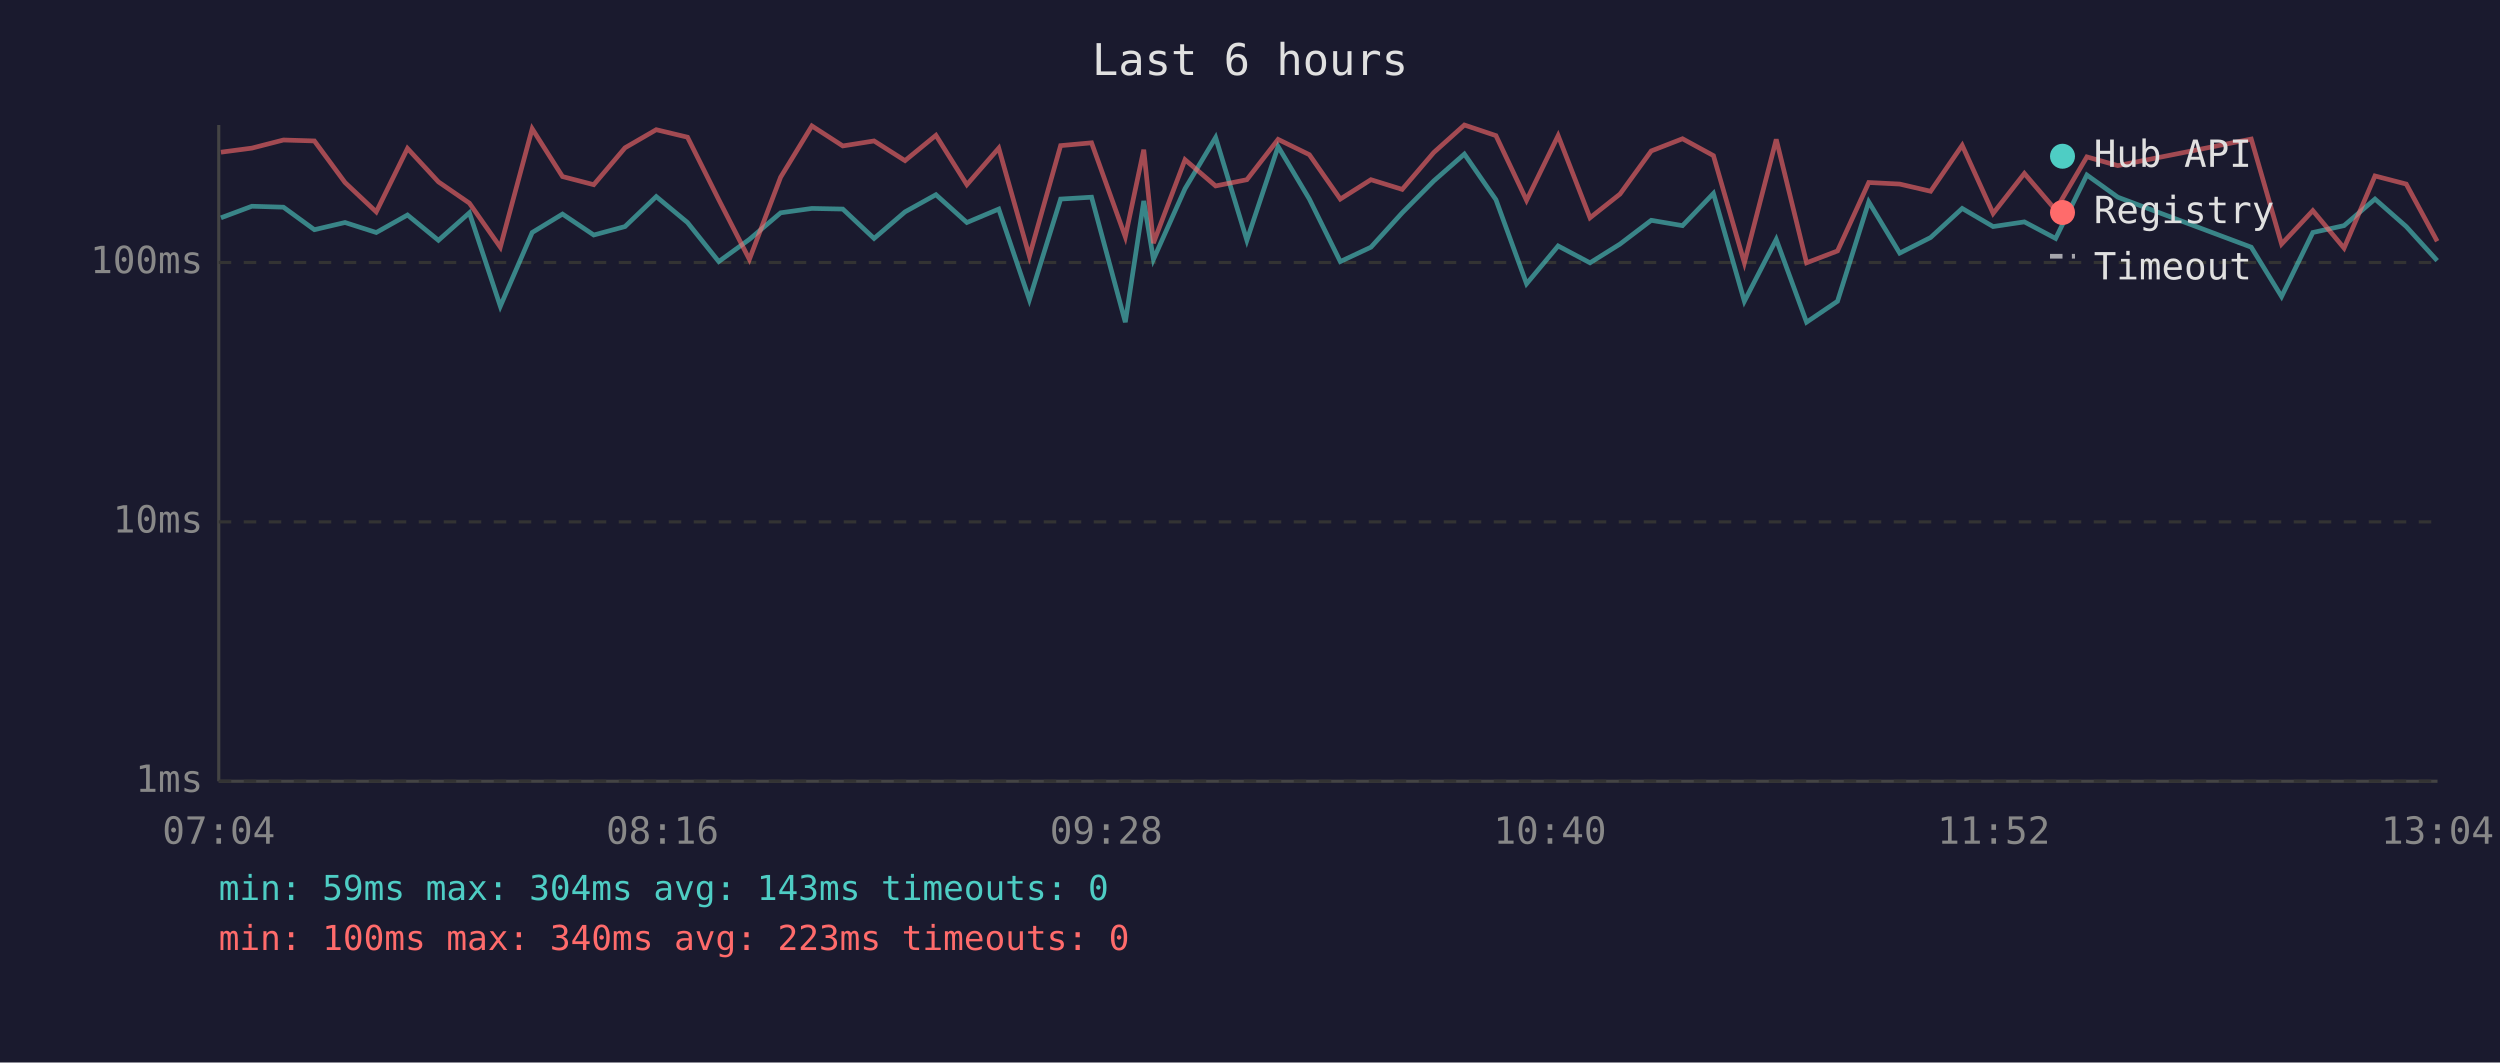
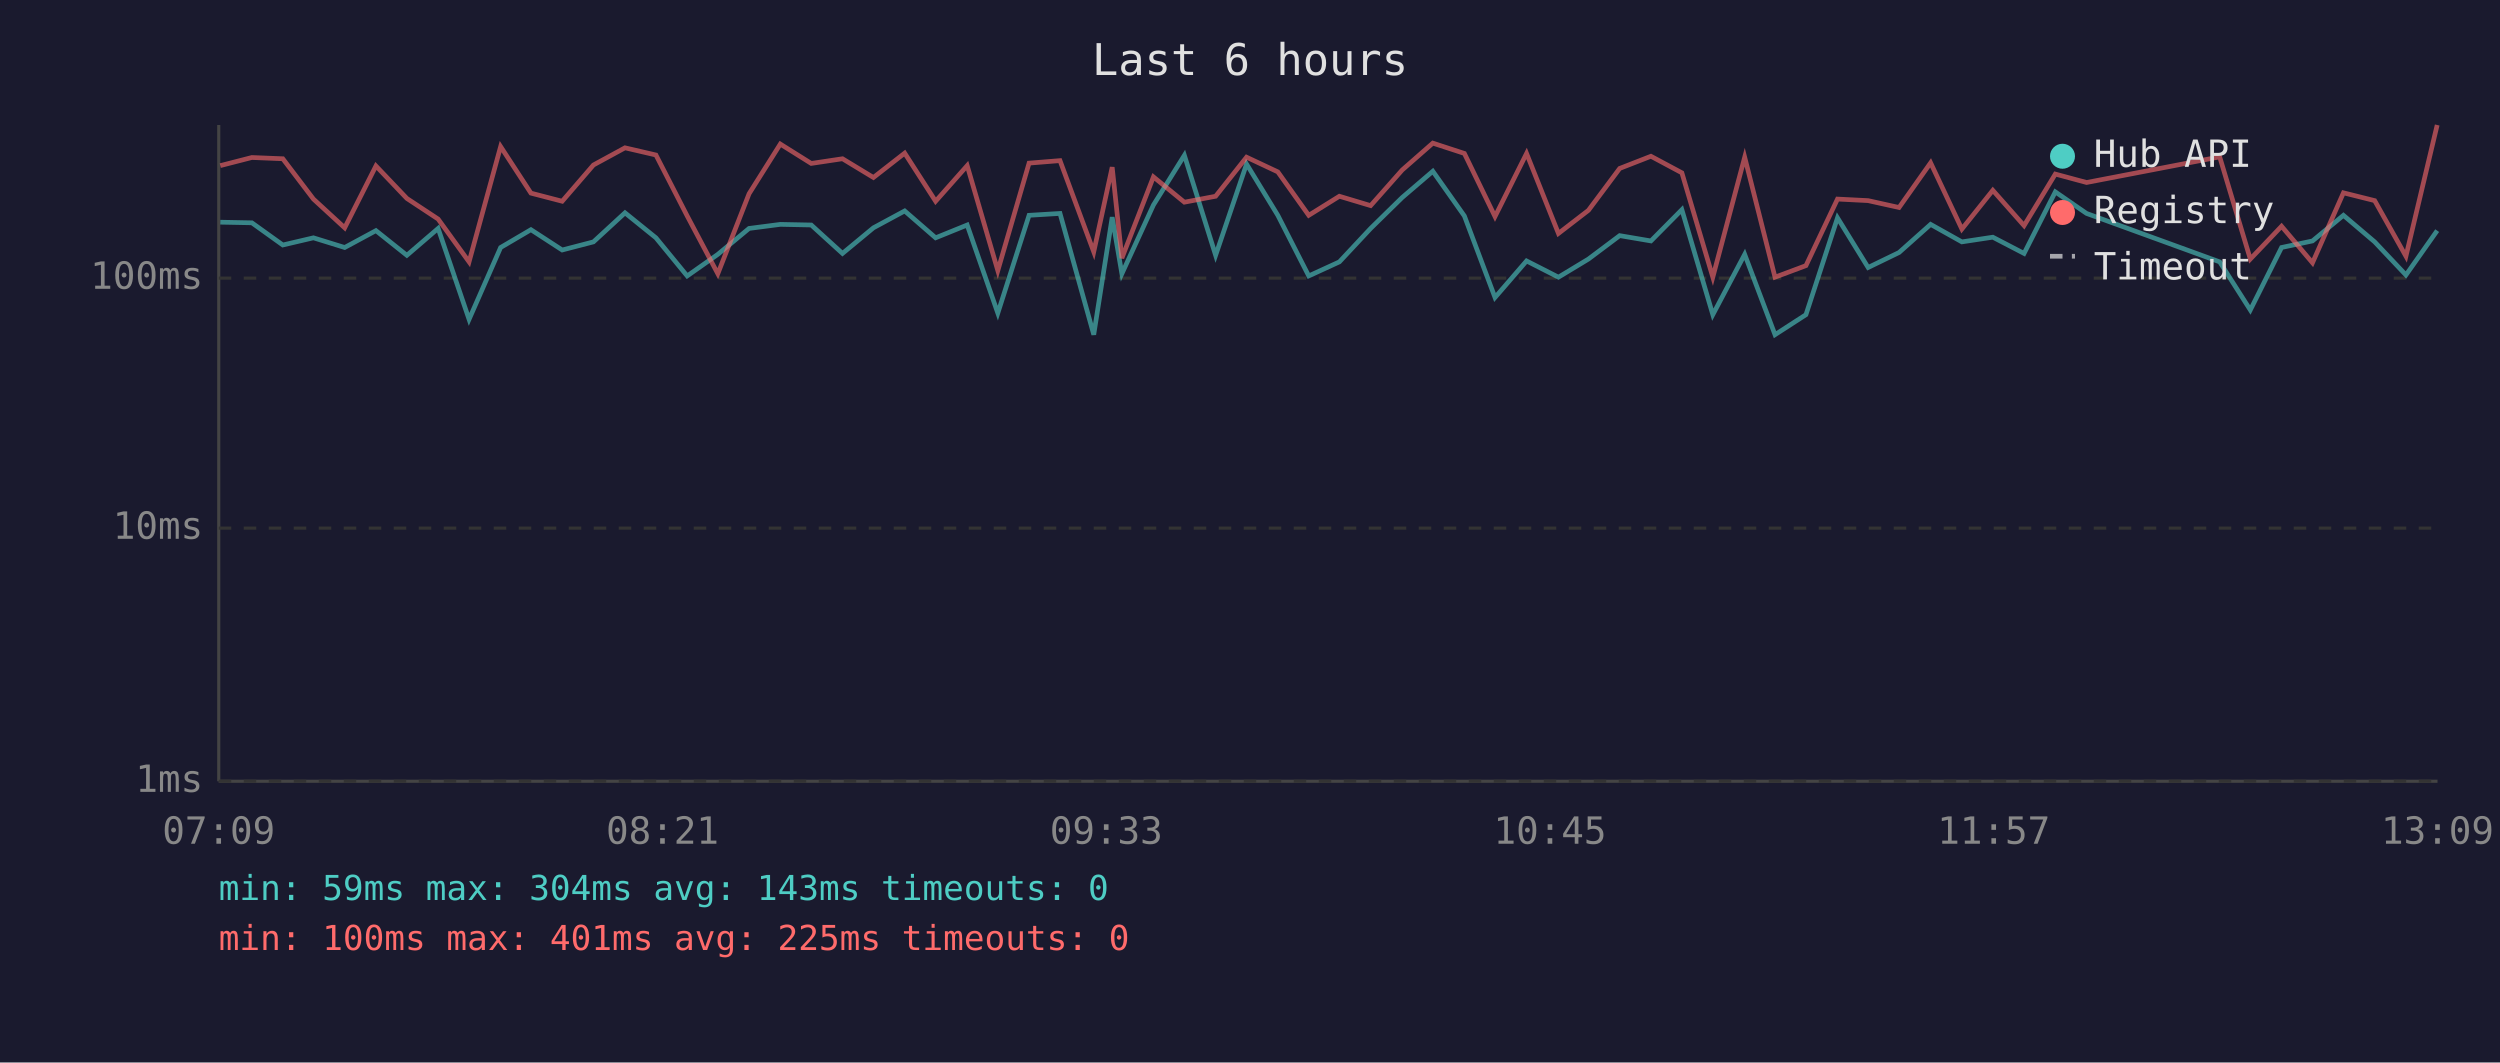
<svg xmlns="http://www.w3.org/2000/svg" viewBox="0 0 800 340" font-family="monospace" font-size="12">
  <rect width="800" height="340" fill="#1a1a2e" />
  <text x="400" y="24" fill="#e0e0e0" font-size="14" text-anchor="middle">Last 6 hours</text>
  <line x1="70" y1="40" x2="70" y2="250" stroke="#444" stroke-width="1" />
  <line x1="70" y1="250" x2="780" y2="250" stroke="#444" stroke-width="1" />
  <line x1="70" y1="250" x2="780" y2="250" stroke="#333" stroke-width="1" stroke-dasharray="4" />
  <text x="65" y="250" fill="#888" text-anchor="end" dominant-baseline="middle">1ms</text>
-   <line x1="70" y1="167" x2="780" y2="167" stroke="#333" stroke-width="1" stroke-dasharray="4" />
-   <text x="65" y="167" fill="#888" text-anchor="end" dominant-baseline="middle">10ms</text>
-   <line x1="70" y1="84" x2="780" y2="84" stroke="#333" stroke-width="1" stroke-dasharray="4" />
-   <text x="65" y="84" fill="#888" text-anchor="end" dominant-baseline="middle">100ms</text>
-   <text x="70" y="270" fill="#888" text-anchor="middle">07:04</text>
-   <text x="212" y="270" fill="#888" text-anchor="middle">08:16</text>
-   <text x="354" y="270" fill="#888" text-anchor="middle">09:28</text>
-   <text x="496" y="270" fill="#888" text-anchor="middle">10:40</text>
-   <text x="638" y="270" fill="#888" text-anchor="middle">11:52</text>
-   <text x="780" y="270" fill="#888" text-anchor="middle">13:04</text>
-   <polyline points="70.7,69.7 80.6,66.0 90.7,66.3 100.6,73.5 110.4,71.2 120.4,74.4 130.4,68.8 140.3,76.9 150.2,68.1 160.1,98.0 170.3,74.4 180.0,68.5 190.0,75.2 200.0,72.5 210.0,62.9 220.0,71.2 230.0,83.7 239.8,76.6 249.8,68.1 259.8,66.7 269.7,66.9 279.7,76.3 289.6,67.8 299.5,62.3 309.4,71.2 319.6,66.9 329.4,95.9 339.4,63.7 349.3,63.1 360.1,103.1 366.0,64.3 369.1,83.0 379.2,60.4 389.0,44.0 399.0,76.9 409.0,46.9 419.0,63.7 428.9,83.7 438.7,79.1 448.7,68.1 458.8,57.9 468.6,49.3 478.7,63.9 488.5,90.8 498.6,78.7 508.8,84.1 518.4,78.1 528.4,70.5 538.4,72.2 548.3,61.9 558.2,96.4 568.4,76.6 578.1,103.1 588.0,96.4 598.0,64.6 607.9,81.0 617.8,76.0 627.9,66.7 637.8,72.5 647.8,71.0 657.8,76.3 667.8,56.0 677.7,63.1 720.4,79.1 730.1,94.9 740.1,74.4 750.1,72.2 760.0,63.7 770.0,72.5 779.9,83.4" fill="none" stroke="#4ecdc4" stroke-width="1.5" opacity="0.6" />
-   <polyline points="70.7,48.7 80.6,47.4 90.7,44.8 100.6,45.1 110.4,58.4 120.4,67.8 130.4,47.5 140.3,58.2 150.2,65.0 160.1,79.1 170.3,41.2 180.0,56.5 190.0,59.1 200.0,47.3 210.0,41.5 220.0,43.9 230.0,63.9 239.8,83.0 249.8,56.7 259.8,40.3 269.7,46.7 279.7,45.1 289.6,51.4 299.5,43.3 309.4,59.1 319.6,47.4 329.4,82.0 339.4,46.6 349.3,45.7 360.1,75.8 366.0,47.9 369.1,77.8 379.2,51.1 389.0,59.5 399.0,57.5 409.0,44.6 419.0,49.5 428.9,63.7 438.7,57.5 448.7,60.6 458.8,48.8 468.6,40.0 478.7,43.4 488.5,64.1 498.6,43.4 508.8,69.7 518.4,62.1 528.4,48.3 538.4,44.4 548.3,49.8 558.2,84.1 568.4,44.6 578.1,84.1 588.0,80.3 598.0,58.4 607.9,58.9 617.8,61.2 627.9,46.5 637.8,68.3 647.8,55.5 657.8,67.2 667.8,50.2 677.7,53.0 720.4,44.5 730.1,78.1 740.1,67.4 750.1,79.4 760.0,56.3 770.0,58.9 779.9,77.2" fill="none" stroke="#ff6b6b" stroke-width="1.5" opacity="0.6" />
+   <line x1="70" y1="169" x2="780" y2="169" stroke="#333" stroke-width="1" stroke-dasharray="4" />
+   <text x="65" y="169" fill="#888" text-anchor="end" dominant-baseline="middle">10ms</text>
+   <line x1="70" y1="89" x2="780" y2="89" stroke="#333" stroke-width="1" stroke-dasharray="4" />
+   <text x="65" y="89" fill="#888" text-anchor="end" dominant-baseline="middle">100ms</text>
+   <text x="70" y="270" fill="#888" text-anchor="middle">07:09</text>
+   <text x="212" y="270" fill="#888" text-anchor="middle">08:21</text>
+   <text x="354" y="270" fill="#888" text-anchor="middle">09:33</text>
+   <text x="496" y="270" fill="#888" text-anchor="middle">10:45</text>
+   <text x="638" y="270" fill="#888" text-anchor="middle">11:57</text>
+   <text x="780" y="270" fill="#888" text-anchor="middle">13:09</text>
+   <polyline points="70.5,71.1 80.6,71.3 90.5,78.4 100.3,76.1 110.3,79.2 120.3,73.8 130.2,81.7 140.2,73.1 150.1,102.2 160.2,79.2 169.9,73.5 179.9,80.0 189.9,77.4 200.0,68.1 209.9,76.1 219.9,88.3 229.7,81.4 239.7,73.1 249.7,71.8 259.6,72.0 269.6,81.1 279.5,72.9 289.5,67.5 299.4,76.1 309.5,72.0 319.3,100.2 329.3,68.9 339.2,68.3 350.0,107.1 355.9,69.5 359.0,87.6 369.1,65.6 379.0,49.7 389.0,81.7 398.9,52.5 408.9,68.9 418.8,88.3 428.6,83.8 438.6,73.1 448.7,63.2 458.5,54.8 468.6,69.1 478.4,95.2 488.5,83.5 498.7,88.7 508.3,82.9 518.3,75.4 528.3,77.1 538.2,67.1 548.1,100.7 558.3,81.4 568.0,107.1 577.9,100.7 588.0,69.7 597.8,85.6 607.7,80.8 617.8,71.8 627.8,77.4 637.7,75.9 647.7,81.1 657.7,61.4 667.7,68.3 710.3,83.8 720.1,99.2 730.1,79.2 740.0,77.1 749.9,68.9 759.9,77.4 769.9,88.0 779.9,73.8" fill="none" stroke="#4ecdc4" stroke-width="1.5" opacity="0.6" />
+   <polyline points="70.5,53.0 80.6,50.4 90.5,50.8 100.3,63.7 110.3,72.9 120.3,53.1 130.2,63.5 140.2,70.1 150.1,83.8 160.2,46.9 169.9,61.8 179.9,64.4 189.9,52.8 200.0,47.3 209.9,49.6 219.9,69.1 229.7,87.6 239.7,62.0 249.7,46.1 259.6,52.3 269.6,50.8 279.5,56.8 289.5,49.0 299.4,64.4 309.5,53.0 319.3,86.6 329.3,52.2 339.2,51.4 350.0,80.6 355.9,53.5 359.0,82.6 369.1,56.6 379.0,64.7 389.0,62.8 398.9,50.3 408.9,55.0 418.8,68.9 428.6,62.8 438.6,65.8 448.7,54.4 458.5,45.8 468.6,49.1 478.4,69.3 488.5,49.1 498.7,74.7 508.3,67.3 518.3,53.9 528.3,50.0 538.2,55.3 548.1,88.7 558.3,50.3 568.0,88.7 577.9,85.0 588.0,63.7 597.8,64.2 607.7,66.4 617.8,52.1 627.8,73.3 637.7,60.9 647.7,72.2 657.7,55.7 667.7,58.4 710.3,50.2 720.1,82.9 730.1,72.4 740.0,84.1 749.9,61.7 759.9,64.2 769.9,82.0 779.9,40.0" fill="none" stroke="#ff6b6b" stroke-width="1.5" opacity="0.6" />
  <circle cx="660" cy="50" r="4" fill="#4ecdc4" />
  <text x="670" y="50" fill="#e0e0e0" dominant-baseline="middle">Hub API</text>
  <circle cx="660" cy="68" r="4" fill="#ff6b6b" />
  <text x="670" y="68" fill="#e0e0e0" dominant-baseline="middle">Registry</text>
  <line x1="656" y1="82" x2="664" y2="82" stroke="#e0e0e0" stroke-width="1.5" stroke-dasharray="4,3" opacity="0.7" />
  <text x="670" y="86" fill="#e0e0e0" dominant-baseline="middle">Timeout</text>
  <text x="70" y="288" fill="#4ecdc4" font-size="11">min: 59ms  max: 304ms  avg: 143ms  timeouts: 0</text>
-   <text x="70" y="304" fill="#ff6b6b" font-size="11">min: 100ms  max: 340ms  avg: 223ms  timeouts: 0</text>
+   <text x="70" y="304" fill="#ff6b6b" font-size="11">min: 100ms  max: 401ms  avg: 225ms  timeouts: 0</text>
</svg>
